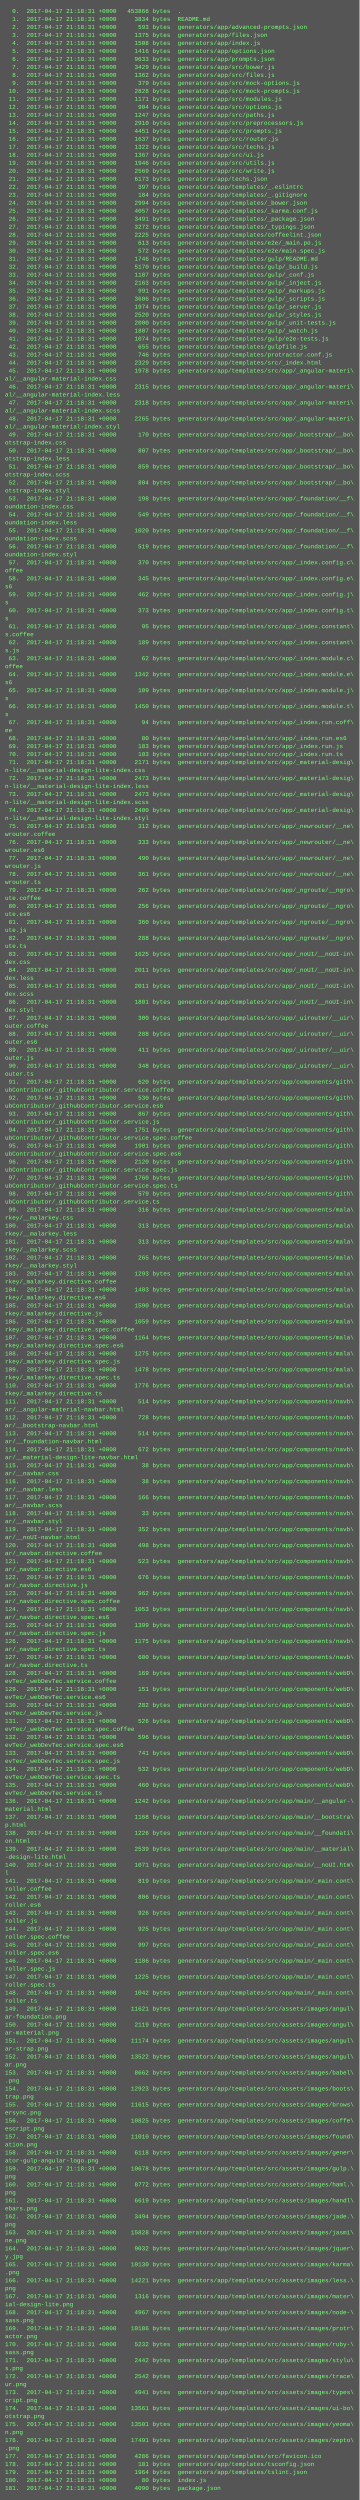
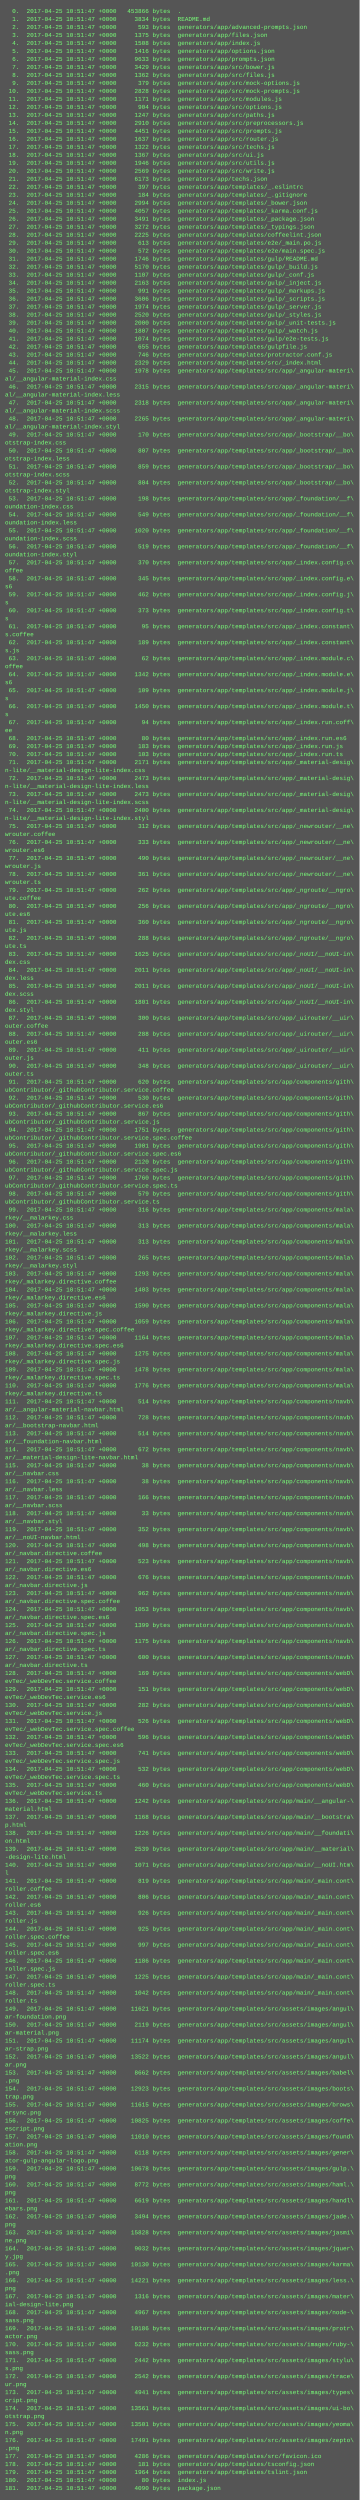
<svg xmlns="http://www.w3.org/2000/svg" height="5006" width="720">
  <rect height="5006" fill="#555" width="720" />
  <text fill="#7f7" font-family="Courier New" font-size="12" xml:space="preserve">
-     <tspan x="10" y="26">  0.  2017-04-17 21:18:31 +0000   453866 bytes  .</tspan>
-     <tspan x="10" y="42">  1.  2017-04-17 21:18:31 +0000     3834 bytes  README.md</tspan>
-     <tspan x="10" y="58">  2.  2017-04-17 21:18:31 +0000      593 bytes  generators/app/advanced-prompts.json</tspan>
-     <tspan x="10" y="74">  3.  2017-04-17 21:18:31 +0000     1375 bytes  generators/app/files.json</tspan>
-     <tspan x="10" y="90">  4.  2017-04-17 21:18:31 +0000     1508 bytes  generators/app/index.js</tspan>
-     <tspan x="10" y="106">  5.  2017-04-17 21:18:31 +0000     1416 bytes  generators/app/options.json</tspan>
-     <tspan x="10" y="122">  6.  2017-04-17 21:18:31 +0000     9633 bytes  generators/app/prompts.json</tspan>
-     <tspan x="10" y="138">  7.  2017-04-17 21:18:31 +0000     3429 bytes  generators/app/src/bower.js</tspan>
-     <tspan x="10" y="154">  8.  2017-04-17 21:18:31 +0000     1362 bytes  generators/app/src/files.js</tspan>
-     <tspan x="10" y="170">  9.  2017-04-17 21:18:31 +0000      379 bytes  generators/app/src/mock-options.js</tspan>
-     <tspan x="10" y="186"> 10.  2017-04-17 21:18:31 +0000     2828 bytes  generators/app/src/mock-prompts.js</tspan>
-     <tspan x="10" y="202"> 11.  2017-04-17 21:18:31 +0000     1171 bytes  generators/app/src/modules.js</tspan>
-     <tspan x="10" y="218"> 12.  2017-04-17 21:18:31 +0000      904 bytes  generators/app/src/options.js</tspan>
-     <tspan x="10" y="234"> 13.  2017-04-17 21:18:31 +0000     1247 bytes  generators/app/src/paths.js</tspan>
-     <tspan x="10" y="250"> 14.  2017-04-17 21:18:31 +0000     2910 bytes  generators/app/src/preprocessors.js</tspan>
-     <tspan x="10" y="266"> 15.  2017-04-17 21:18:31 +0000     4451 bytes  generators/app/src/prompts.js</tspan>
-     <tspan x="10" y="282"> 16.  2017-04-17 21:18:31 +0000     1637 bytes  generators/app/src/router.js</tspan>
-     <tspan x="10" y="298"> 17.  2017-04-17 21:18:31 +0000     1322 bytes  generators/app/src/techs.js</tspan>
-     <tspan x="10" y="314"> 18.  2017-04-17 21:18:31 +0000     1367 bytes  generators/app/src/ui.js</tspan>
-     <tspan x="10" y="330"> 19.  2017-04-17 21:18:31 +0000     1946 bytes  generators/app/src/utils.js</tspan>
-     <tspan x="10" y="346"> 20.  2017-04-17 21:18:31 +0000     2569 bytes  generators/app/src/write.js</tspan>
-     <tspan x="10" y="362"> 21.  2017-04-17 21:18:31 +0000     6173 bytes  generators/app/techs.json</tspan>
-     <tspan x="10" y="378"> 22.  2017-04-17 21:18:31 +0000      397 bytes  generators/app/templates/_.eslintrc</tspan>
-     <tspan x="10" y="394"> 23.  2017-04-17 21:18:31 +0000      184 bytes  generators/app/templates/_.gitignore</tspan>
-     <tspan x="10" y="410"> 24.  2017-04-17 21:18:31 +0000     2994 bytes  generators/app/templates/_bower.json</tspan>
-     <tspan x="10" y="426"> 25.  2017-04-17 21:18:31 +0000     4057 bytes  generators/app/templates/_karma.conf.js</tspan>
-     <tspan x="10" y="442"> 26.  2017-04-17 21:18:31 +0000     3491 bytes  generators/app/templates/_package.json</tspan>
-     <tspan x="10" y="458"> 27.  2017-04-17 21:18:31 +0000     3272 bytes  generators/app/templates/_typings.json</tspan>
-     <tspan x="10" y="474"> 28.  2017-04-17 21:18:31 +0000     2225 bytes  generators/app/templates/coffeelint.json</tspan>
-     <tspan x="10" y="490"> 29.  2017-04-17 21:18:31 +0000      613 bytes  generators/app/templates/e2e/_main.po.js</tspan>
-     <tspan x="10" y="506"> 30.  2017-04-17 21:18:31 +0000      572 bytes  generators/app/templates/e2e/main.spec.js</tspan>
-     <tspan x="10" y="522"> 31.  2017-04-17 21:18:31 +0000     1746 bytes  generators/app/templates/gulp/README.md</tspan>
-     <tspan x="10" y="538"> 32.  2017-04-17 21:18:31 +0000     5170 bytes  generators/app/templates/gulp/_build.js</tspan>
-     <tspan x="10" y="554"> 33.  2017-04-17 21:18:31 +0000     1107 bytes  generators/app/templates/gulp/_conf.js</tspan>
-     <tspan x="10" y="570"> 34.  2017-04-17 21:18:31 +0000     2163 bytes  generators/app/templates/gulp/_inject.js</tspan>
-     <tspan x="10" y="586"> 35.  2017-04-17 21:18:31 +0000      991 bytes  generators/app/templates/gulp/_markups.js</tspan>
-     <tspan x="10" y="602"> 36.  2017-04-17 21:18:31 +0000     3606 bytes  generators/app/templates/gulp/_scripts.js</tspan>
-     <tspan x="10" y="618"> 37.  2017-04-17 21:18:31 +0000     1974 bytes  generators/app/templates/gulp/_server.js</tspan>
-     <tspan x="10" y="634"> 38.  2017-04-17 21:18:31 +0000     2520 bytes  generators/app/templates/gulp/_styles.js</tspan>
-     <tspan x="10" y="650"> 39.  2017-04-17 21:18:31 +0000     2000 bytes  generators/app/templates/gulp/_unit-tests.js</tspan>
-     <tspan x="10" y="666"> 40.  2017-04-17 21:18:31 +0000     1807 bytes  generators/app/templates/gulp/_watch.js</tspan>
-     <tspan x="10" y="682"> 41.  2017-04-17 21:18:31 +0000     1074 bytes  generators/app/templates/gulp/e2e-tests.js</tspan>
-     <tspan x="10" y="698"> 42.  2017-04-17 21:18:31 +0000      655 bytes  generators/app/templates/gulpfile.js</tspan>
-     <tspan x="10" y="714"> 43.  2017-04-17 21:18:31 +0000      746 bytes  generators/app/templates/protractor.conf.js</tspan>
-     <tspan x="10" y="730"> 44.  2017-04-17 21:18:31 +0000     2329 bytes  generators/app/templates/src/_index.html</tspan>
-     <tspan x="10" y="746"> 45.  2017-04-17 21:18:31 +0000     1978 bytes  generators/app/templates/src/app/_angular-materi\</tspan>
+     <tspan x="10" y="26">  0.  2017-04-25 10:51:47 +0000   453866 bytes  .</tspan>
+     <tspan x="10" y="42">  1.  2017-04-25 10:51:47 +0000     3834 bytes  README.md</tspan>
+     <tspan x="10" y="58">  2.  2017-04-25 10:51:47 +0000      593 bytes  generators/app/advanced-prompts.json</tspan>
+     <tspan x="10" y="74">  3.  2017-04-25 10:51:47 +0000     1375 bytes  generators/app/files.json</tspan>
+     <tspan x="10" y="90">  4.  2017-04-25 10:51:47 +0000     1508 bytes  generators/app/index.js</tspan>
+     <tspan x="10" y="106">  5.  2017-04-25 10:51:47 +0000     1416 bytes  generators/app/options.json</tspan>
+     <tspan x="10" y="122">  6.  2017-04-25 10:51:47 +0000     9633 bytes  generators/app/prompts.json</tspan>
+     <tspan x="10" y="138">  7.  2017-04-25 10:51:47 +0000     3429 bytes  generators/app/src/bower.js</tspan>
+     <tspan x="10" y="154">  8.  2017-04-25 10:51:47 +0000     1362 bytes  generators/app/src/files.js</tspan>
+     <tspan x="10" y="170">  9.  2017-04-25 10:51:47 +0000      379 bytes  generators/app/src/mock-options.js</tspan>
+     <tspan x="10" y="186"> 10.  2017-04-25 10:51:47 +0000     2828 bytes  generators/app/src/mock-prompts.js</tspan>
+     <tspan x="10" y="202"> 11.  2017-04-25 10:51:47 +0000     1171 bytes  generators/app/src/modules.js</tspan>
+     <tspan x="10" y="218"> 12.  2017-04-25 10:51:47 +0000      904 bytes  generators/app/src/options.js</tspan>
+     <tspan x="10" y="234"> 13.  2017-04-25 10:51:47 +0000     1247 bytes  generators/app/src/paths.js</tspan>
+     <tspan x="10" y="250"> 14.  2017-04-25 10:51:47 +0000     2910 bytes  generators/app/src/preprocessors.js</tspan>
+     <tspan x="10" y="266"> 15.  2017-04-25 10:51:47 +0000     4451 bytes  generators/app/src/prompts.js</tspan>
+     <tspan x="10" y="282"> 16.  2017-04-25 10:51:47 +0000     1637 bytes  generators/app/src/router.js</tspan>
+     <tspan x="10" y="298"> 17.  2017-04-25 10:51:47 +0000     1322 bytes  generators/app/src/techs.js</tspan>
+     <tspan x="10" y="314"> 18.  2017-04-25 10:51:47 +0000     1367 bytes  generators/app/src/ui.js</tspan>
+     <tspan x="10" y="330"> 19.  2017-04-25 10:51:47 +0000     1946 bytes  generators/app/src/utils.js</tspan>
+     <tspan x="10" y="346"> 20.  2017-04-25 10:51:47 +0000     2569 bytes  generators/app/src/write.js</tspan>
+     <tspan x="10" y="362"> 21.  2017-04-25 10:51:47 +0000     6173 bytes  generators/app/techs.json</tspan>
+     <tspan x="10" y="378"> 22.  2017-04-25 10:51:47 +0000      397 bytes  generators/app/templates/_.eslintrc</tspan>
+     <tspan x="10" y="394"> 23.  2017-04-25 10:51:47 +0000      184 bytes  generators/app/templates/_.gitignore</tspan>
+     <tspan x="10" y="410"> 24.  2017-04-25 10:51:47 +0000     2994 bytes  generators/app/templates/_bower.json</tspan>
+     <tspan x="10" y="426"> 25.  2017-04-25 10:51:47 +0000     4057 bytes  generators/app/templates/_karma.conf.js</tspan>
+     <tspan x="10" y="442"> 26.  2017-04-25 10:51:47 +0000     3491 bytes  generators/app/templates/_package.json</tspan>
+     <tspan x="10" y="458"> 27.  2017-04-25 10:51:47 +0000     3272 bytes  generators/app/templates/_typings.json</tspan>
+     <tspan x="10" y="474"> 28.  2017-04-25 10:51:47 +0000     2225 bytes  generators/app/templates/coffeelint.json</tspan>
+     <tspan x="10" y="490"> 29.  2017-04-25 10:51:47 +0000      613 bytes  generators/app/templates/e2e/_main.po.js</tspan>
+     <tspan x="10" y="506"> 30.  2017-04-25 10:51:47 +0000      572 bytes  generators/app/templates/e2e/main.spec.js</tspan>
+     <tspan x="10" y="522"> 31.  2017-04-25 10:51:47 +0000     1746 bytes  generators/app/templates/gulp/README.md</tspan>
+     <tspan x="10" y="538"> 32.  2017-04-25 10:51:47 +0000     5170 bytes  generators/app/templates/gulp/_build.js</tspan>
+     <tspan x="10" y="554"> 33.  2017-04-25 10:51:47 +0000     1107 bytes  generators/app/templates/gulp/_conf.js</tspan>
+     <tspan x="10" y="570"> 34.  2017-04-25 10:51:47 +0000     2163 bytes  generators/app/templates/gulp/_inject.js</tspan>
+     <tspan x="10" y="586"> 35.  2017-04-25 10:51:47 +0000      991 bytes  generators/app/templates/gulp/_markups.js</tspan>
+     <tspan x="10" y="602"> 36.  2017-04-25 10:51:47 +0000     3606 bytes  generators/app/templates/gulp/_scripts.js</tspan>
+     <tspan x="10" y="618"> 37.  2017-04-25 10:51:47 +0000     1974 bytes  generators/app/templates/gulp/_server.js</tspan>
+     <tspan x="10" y="634"> 38.  2017-04-25 10:51:47 +0000     2520 bytes  generators/app/templates/gulp/_styles.js</tspan>
+     <tspan x="10" y="650"> 39.  2017-04-25 10:51:47 +0000     2000 bytes  generators/app/templates/gulp/_unit-tests.js</tspan>
+     <tspan x="10" y="666"> 40.  2017-04-25 10:51:47 +0000     1807 bytes  generators/app/templates/gulp/_watch.js</tspan>
+     <tspan x="10" y="682"> 41.  2017-04-25 10:51:47 +0000     1074 bytes  generators/app/templates/gulp/e2e-tests.js</tspan>
+     <tspan x="10" y="698"> 42.  2017-04-25 10:51:47 +0000      655 bytes  generators/app/templates/gulpfile.js</tspan>
+     <tspan x="10" y="714"> 43.  2017-04-25 10:51:47 +0000      746 bytes  generators/app/templates/protractor.conf.js</tspan>
+     <tspan x="10" y="730"> 44.  2017-04-25 10:51:47 +0000     2329 bytes  generators/app/templates/src/_index.html</tspan>
+     <tspan x="10" y="746"> 45.  2017-04-25 10:51:47 +0000     1978 bytes  generators/app/templates/src/app/_angular-materi\</tspan>
    <tspan x="10" y="762">al/__angular-material-index.css</tspan>
-     <tspan x="10" y="778"> 46.  2017-04-17 21:18:31 +0000     2315 bytes  generators/app/templates/src/app/_angular-materi\</tspan>
+     <tspan x="10" y="778"> 46.  2017-04-25 10:51:47 +0000     2315 bytes  generators/app/templates/src/app/_angular-materi\</tspan>
    <tspan x="10" y="794">al/__angular-material-index.less</tspan>
-     <tspan x="10" y="810"> 47.  2017-04-17 21:18:31 +0000     2318 bytes  generators/app/templates/src/app/_angular-materi\</tspan>
+     <tspan x="10" y="810"> 47.  2017-04-25 10:51:47 +0000     2318 bytes  generators/app/templates/src/app/_angular-materi\</tspan>
    <tspan x="10" y="826">al/__angular-material-index.scss</tspan>
-     <tspan x="10" y="842"> 48.  2017-04-17 21:18:31 +0000     2265 bytes  generators/app/templates/src/app/_angular-materi\</tspan>
+     <tspan x="10" y="842"> 48.  2017-04-25 10:51:47 +0000     2265 bytes  generators/app/templates/src/app/_angular-materi\</tspan>
    <tspan x="10" y="858">al/__angular-material-index.styl</tspan>
-     <tspan x="10" y="874"> 49.  2017-04-17 21:18:31 +0000      170 bytes  generators/app/templates/src/app/_bootstrap/__bo\</tspan>
+     <tspan x="10" y="874"> 49.  2017-04-25 10:51:47 +0000      170 bytes  generators/app/templates/src/app/_bootstrap/__bo\</tspan>
    <tspan x="10" y="890">otstrap-index.css</tspan>
-     <tspan x="10" y="906"> 50.  2017-04-17 21:18:31 +0000      807 bytes  generators/app/templates/src/app/_bootstrap/__bo\</tspan>
+     <tspan x="10" y="906"> 50.  2017-04-25 10:51:47 +0000      807 bytes  generators/app/templates/src/app/_bootstrap/__bo\</tspan>
    <tspan x="10" y="922">otstrap-index.less</tspan>
-     <tspan x="10" y="938"> 51.  2017-04-17 21:18:31 +0000      859 bytes  generators/app/templates/src/app/_bootstrap/__bo\</tspan>
+     <tspan x="10" y="938"> 51.  2017-04-25 10:51:47 +0000      859 bytes  generators/app/templates/src/app/_bootstrap/__bo\</tspan>
    <tspan x="10" y="954">otstrap-index.scss</tspan>
-     <tspan x="10" y="970"> 52.  2017-04-17 21:18:31 +0000      804 bytes  generators/app/templates/src/app/_bootstrap/__bo\</tspan>
+     <tspan x="10" y="970"> 52.  2017-04-25 10:51:47 +0000      804 bytes  generators/app/templates/src/app/_bootstrap/__bo\</tspan>
    <tspan x="10" y="986">otstrap-index.styl</tspan>
-     <tspan x="10" y="1002"> 53.  2017-04-17 21:18:31 +0000      198 bytes  generators/app/templates/src/app/_foundation/__f\</tspan>
+     <tspan x="10" y="1002"> 53.  2017-04-25 10:51:47 +0000      198 bytes  generators/app/templates/src/app/_foundation/__f\</tspan>
    <tspan x="10" y="1018">oundation-index.css</tspan>
-     <tspan x="10" y="1034"> 54.  2017-04-17 21:18:31 +0000      549 bytes  generators/app/templates/src/app/_foundation/__f\</tspan>
+     <tspan x="10" y="1034"> 54.  2017-04-25 10:51:47 +0000      549 bytes  generators/app/templates/src/app/_foundation/__f\</tspan>
    <tspan x="10" y="1050">oundation-index.less</tspan>
-     <tspan x="10" y="1066"> 55.  2017-04-17 21:18:31 +0000     1020 bytes  generators/app/templates/src/app/_foundation/__f\</tspan>
+     <tspan x="10" y="1066"> 55.  2017-04-25 10:51:47 +0000     1020 bytes  generators/app/templates/src/app/_foundation/__f\</tspan>
    <tspan x="10" y="1082">oundation-index.scss</tspan>
-     <tspan x="10" y="1098"> 56.  2017-04-17 21:18:31 +0000      519 bytes  generators/app/templates/src/app/_foundation/__f\</tspan>
+     <tspan x="10" y="1098"> 56.  2017-04-25 10:51:47 +0000      519 bytes  generators/app/templates/src/app/_foundation/__f\</tspan>
    <tspan x="10" y="1114">oundation-index.styl</tspan>
-     <tspan x="10" y="1130"> 57.  2017-04-17 21:18:31 +0000      370 bytes  generators/app/templates/src/app/_index.config.c\</tspan>
+     <tspan x="10" y="1130"> 57.  2017-04-25 10:51:47 +0000      370 bytes  generators/app/templates/src/app/_index.config.c\</tspan>
    <tspan x="10" y="1146">offee</tspan>
-     <tspan x="10" y="1162"> 58.  2017-04-17 21:18:31 +0000      345 bytes  generators/app/templates/src/app/_index.config.e\</tspan>
+     <tspan x="10" y="1162"> 58.  2017-04-25 10:51:47 +0000      345 bytes  generators/app/templates/src/app/_index.config.e\</tspan>
    <tspan x="10" y="1178">s6</tspan>
-     <tspan x="10" y="1194"> 59.  2017-04-17 21:18:31 +0000      462 bytes  generators/app/templates/src/app/_index.config.j\</tspan>
+     <tspan x="10" y="1194"> 59.  2017-04-25 10:51:47 +0000      462 bytes  generators/app/templates/src/app/_index.config.j\</tspan>
    <tspan x="10" y="1210">s</tspan>
-     <tspan x="10" y="1226"> 60.  2017-04-17 21:18:31 +0000      373 bytes  generators/app/templates/src/app/_index.config.t\</tspan>
+     <tspan x="10" y="1226"> 60.  2017-04-25 10:51:47 +0000      373 bytes  generators/app/templates/src/app/_index.config.t\</tspan>
    <tspan x="10" y="1242">s</tspan>
-     <tspan x="10" y="1258"> 61.  2017-04-17 21:18:31 +0000       95 bytes  generators/app/templates/src/app/_index.constant\</tspan>
+     <tspan x="10" y="1258"> 61.  2017-04-25 10:51:47 +0000       95 bytes  generators/app/templates/src/app/_index.constant\</tspan>
    <tspan x="10" y="1274">s.coffee</tspan>
-     <tspan x="10" y="1290"> 62.  2017-04-17 21:18:31 +0000      189 bytes  generators/app/templates/src/app/_index.constant\</tspan>
+     <tspan x="10" y="1290"> 62.  2017-04-25 10:51:47 +0000      189 bytes  generators/app/templates/src/app/_index.constant\</tspan>
    <tspan x="10" y="1306">s.js</tspan>
-     <tspan x="10" y="1322"> 63.  2017-04-17 21:18:31 +0000       62 bytes  generators/app/templates/src/app/_index.module.c\</tspan>
+     <tspan x="10" y="1322"> 63.  2017-04-25 10:51:47 +0000       62 bytes  generators/app/templates/src/app/_index.module.c\</tspan>
    <tspan x="10" y="1338">offee</tspan>
-     <tspan x="10" y="1354"> 64.  2017-04-17 21:18:31 +0000     1342 bytes  generators/app/templates/src/app/_index.module.e\</tspan>
+     <tspan x="10" y="1354"> 64.  2017-04-25 10:51:47 +0000     1342 bytes  generators/app/templates/src/app/_index.module.e\</tspan>
    <tspan x="10" y="1370">s6</tspan>
-     <tspan x="10" y="1386"> 65.  2017-04-17 21:18:31 +0000      109 bytes  generators/app/templates/src/app/_index.module.j\</tspan>
+     <tspan x="10" y="1386"> 65.  2017-04-25 10:51:47 +0000      109 bytes  generators/app/templates/src/app/_index.module.j\</tspan>
    <tspan x="10" y="1402">s</tspan>
-     <tspan x="10" y="1418"> 66.  2017-04-17 21:18:31 +0000     1450 bytes  generators/app/templates/src/app/_index.module.t\</tspan>
+     <tspan x="10" y="1418"> 66.  2017-04-25 10:51:47 +0000     1450 bytes  generators/app/templates/src/app/_index.module.t\</tspan>
    <tspan x="10" y="1434">s</tspan>
-     <tspan x="10" y="1450"> 67.  2017-04-17 21:18:31 +0000       94 bytes  generators/app/templates/src/app/_index.run.coff\</tspan>
+     <tspan x="10" y="1450"> 67.  2017-04-25 10:51:47 +0000       94 bytes  generators/app/templates/src/app/_index.run.coff\</tspan>
    <tspan x="10" y="1466">ee</tspan>
-     <tspan x="10" y="1482"> 68.  2017-04-17 21:18:31 +0000       80 bytes  generators/app/templates/src/app/_index.run.es6</tspan>
-     <tspan x="10" y="1498"> 69.  2017-04-17 21:18:31 +0000      183 bytes  generators/app/templates/src/app/_index.run.js</tspan>
-     <tspan x="10" y="1514"> 70.  2017-04-17 21:18:31 +0000      103 bytes  generators/app/templates/src/app/_index.run.ts</tspan>
-     <tspan x="10" y="1530"> 71.  2017-04-17 21:18:31 +0000     2171 bytes  generators/app/templates/src/app/_material-desig\</tspan>
+     <tspan x="10" y="1482"> 68.  2017-04-25 10:51:47 +0000       80 bytes  generators/app/templates/src/app/_index.run.es6</tspan>
+     <tspan x="10" y="1498"> 69.  2017-04-25 10:51:47 +0000      183 bytes  generators/app/templates/src/app/_index.run.js</tspan>
+     <tspan x="10" y="1514"> 70.  2017-04-25 10:51:47 +0000      103 bytes  generators/app/templates/src/app/_index.run.ts</tspan>
+     <tspan x="10" y="1530"> 71.  2017-04-25 10:51:47 +0000     2171 bytes  generators/app/templates/src/app/_material-desig\</tspan>
    <tspan x="10" y="1546">n-lite/__material-design-lite-index.css</tspan>
-     <tspan x="10" y="1562"> 72.  2017-04-17 21:18:31 +0000     2473 bytes  generators/app/templates/src/app/_material-desig\</tspan>
+     <tspan x="10" y="1562"> 72.  2017-04-25 10:51:47 +0000     2473 bytes  generators/app/templates/src/app/_material-desig\</tspan>
    <tspan x="10" y="1578">n-lite/__material-design-lite-index.less</tspan>
-     <tspan x="10" y="1594"> 73.  2017-04-17 21:18:31 +0000     2473 bytes  generators/app/templates/src/app/_material-desig\</tspan>
+     <tspan x="10" y="1594"> 73.  2017-04-25 10:51:47 +0000     2473 bytes  generators/app/templates/src/app/_material-desig\</tspan>
    <tspan x="10" y="1610">n-lite/__material-design-lite-index.scss</tspan>
-     <tspan x="10" y="1626"> 74.  2017-04-17 21:18:31 +0000     2400 bytes  generators/app/templates/src/app/_material-desig\</tspan>
+     <tspan x="10" y="1626"> 74.  2017-04-25 10:51:47 +0000     2400 bytes  generators/app/templates/src/app/_material-desig\</tspan>
    <tspan x="10" y="1642">n-lite/__material-design-lite-index.styl</tspan>
-     <tspan x="10" y="1658"> 75.  2017-04-17 21:18:31 +0000      312 bytes  generators/app/templates/src/app/_newrouter/__ne\</tspan>
+     <tspan x="10" y="1658"> 75.  2017-04-25 10:51:47 +0000      312 bytes  generators/app/templates/src/app/_newrouter/__ne\</tspan>
    <tspan x="10" y="1674">wrouter.coffee</tspan>
-     <tspan x="10" y="1690"> 76.  2017-04-17 21:18:31 +0000      333 bytes  generators/app/templates/src/app/_newrouter/__ne\</tspan>
+     <tspan x="10" y="1690"> 76.  2017-04-25 10:51:47 +0000      333 bytes  generators/app/templates/src/app/_newrouter/__ne\</tspan>
    <tspan x="10" y="1706">wrouter.es6</tspan>
-     <tspan x="10" y="1722"> 77.  2017-04-17 21:18:31 +0000      490 bytes  generators/app/templates/src/app/_newrouter/__ne\</tspan>
+     <tspan x="10" y="1722"> 77.  2017-04-25 10:51:47 +0000      490 bytes  generators/app/templates/src/app/_newrouter/__ne\</tspan>
    <tspan x="10" y="1738">wrouter.js</tspan>
-     <tspan x="10" y="1754"> 78.  2017-04-17 21:18:31 +0000      361 bytes  generators/app/templates/src/app/_newrouter/__ne\</tspan>
+     <tspan x="10" y="1754"> 78.  2017-04-25 10:51:47 +0000      361 bytes  generators/app/templates/src/app/_newrouter/__ne\</tspan>
    <tspan x="10" y="1770">wrouter.ts</tspan>
-     <tspan x="10" y="1786"> 79.  2017-04-17 21:18:31 +0000      262 bytes  generators/app/templates/src/app/_ngroute/__ngro\</tspan>
+     <tspan x="10" y="1786"> 79.  2017-04-25 10:51:47 +0000      262 bytes  generators/app/templates/src/app/_ngroute/__ngro\</tspan>
    <tspan x="10" y="1802">ute.coffee</tspan>
-     <tspan x="10" y="1818"> 80.  2017-04-17 21:18:31 +0000      256 bytes  generators/app/templates/src/app/_ngroute/__ngro\</tspan>
+     <tspan x="10" y="1818"> 80.  2017-04-25 10:51:47 +0000      256 bytes  generators/app/templates/src/app/_ngroute/__ngro\</tspan>
    <tspan x="10" y="1834">ute.es6</tspan>
-     <tspan x="10" y="1850"> 81.  2017-04-17 21:18:31 +0000      360 bytes  generators/app/templates/src/app/_ngroute/__ngro\</tspan>
+     <tspan x="10" y="1850"> 81.  2017-04-25 10:51:47 +0000      360 bytes  generators/app/templates/src/app/_ngroute/__ngro\</tspan>
    <tspan x="10" y="1866">ute.js</tspan>
-     <tspan x="10" y="1882"> 82.  2017-04-17 21:18:31 +0000      288 bytes  generators/app/templates/src/app/_ngroute/__ngro\</tspan>
+     <tspan x="10" y="1882"> 82.  2017-04-25 10:51:47 +0000      288 bytes  generators/app/templates/src/app/_ngroute/__ngro\</tspan>
    <tspan x="10" y="1898">ute.ts</tspan>
-     <tspan x="10" y="1914"> 83.  2017-04-17 21:18:31 +0000     1625 bytes  generators/app/templates/src/app/_noUI/__noUI-in\</tspan>
+     <tspan x="10" y="1914"> 83.  2017-04-25 10:51:47 +0000     1625 bytes  generators/app/templates/src/app/_noUI/__noUI-in\</tspan>
    <tspan x="10" y="1930">dex.css</tspan>
-     <tspan x="10" y="1946"> 84.  2017-04-17 21:18:31 +0000     2011 bytes  generators/app/templates/src/app/_noUI/__noUI-in\</tspan>
+     <tspan x="10" y="1946"> 84.  2017-04-25 10:51:47 +0000     2011 bytes  generators/app/templates/src/app/_noUI/__noUI-in\</tspan>
    <tspan x="10" y="1962">dex.less</tspan>
-     <tspan x="10" y="1978"> 85.  2017-04-17 21:18:31 +0000     2011 bytes  generators/app/templates/src/app/_noUI/__noUI-in\</tspan>
+     <tspan x="10" y="1978"> 85.  2017-04-25 10:51:47 +0000     2011 bytes  generators/app/templates/src/app/_noUI/__noUI-in\</tspan>
    <tspan x="10" y="1994">dex.scss</tspan>
-     <tspan x="10" y="2010"> 86.  2017-04-17 21:18:31 +0000     1801 bytes  generators/app/templates/src/app/_noUI/__noUI-in\</tspan>
+     <tspan x="10" y="2010"> 86.  2017-04-25 10:51:47 +0000     1801 bytes  generators/app/templates/src/app/_noUI/__noUI-in\</tspan>
    <tspan x="10" y="2026">dex.styl</tspan>
-     <tspan x="10" y="2042"> 87.  2017-04-17 21:18:31 +0000      300 bytes  generators/app/templates/src/app/_uirouter/__uir\</tspan>
+     <tspan x="10" y="2042"> 87.  2017-04-25 10:51:47 +0000      300 bytes  generators/app/templates/src/app/_uirouter/__uir\</tspan>
    <tspan x="10" y="2058">outer.coffee</tspan>
-     <tspan x="10" y="2074"> 88.  2017-04-17 21:18:31 +0000      288 bytes  generators/app/templates/src/app/_uirouter/__uir\</tspan>
+     <tspan x="10" y="2074"> 88.  2017-04-25 10:51:47 +0000      288 bytes  generators/app/templates/src/app/_uirouter/__uir\</tspan>
    <tspan x="10" y="2090">outer.es6</tspan>
-     <tspan x="10" y="2106"> 89.  2017-04-17 21:18:31 +0000      411 bytes  generators/app/templates/src/app/_uirouter/__uir\</tspan>
+     <tspan x="10" y="2106"> 89.  2017-04-25 10:51:47 +0000      411 bytes  generators/app/templates/src/app/_uirouter/__uir\</tspan>
    <tspan x="10" y="2122">outer.js</tspan>
-     <tspan x="10" y="2138"> 90.  2017-04-17 21:18:31 +0000      348 bytes  generators/app/templates/src/app/_uirouter/__uir\</tspan>
+     <tspan x="10" y="2138"> 90.  2017-04-25 10:51:47 +0000      348 bytes  generators/app/templates/src/app/_uirouter/__uir\</tspan>
    <tspan x="10" y="2154">outer.ts</tspan>
-     <tspan x="10" y="2170"> 91.  2017-04-17 21:18:31 +0000      620 bytes  generators/app/templates/src/app/components/gith\</tspan>
+     <tspan x="10" y="2170"> 91.  2017-04-25 10:51:47 +0000      620 bytes  generators/app/templates/src/app/components/gith\</tspan>
    <tspan x="10" y="2186">ubContributor/_githubContributor.service.coffee</tspan>
-     <tspan x="10" y="2202"> 92.  2017-04-17 21:18:31 +0000      530 bytes  generators/app/templates/src/app/components/gith\</tspan>
+     <tspan x="10" y="2202"> 92.  2017-04-25 10:51:47 +0000      530 bytes  generators/app/templates/src/app/components/gith\</tspan>
    <tspan x="10" y="2218">ubContributor/_githubContributor.service.es6</tspan>
-     <tspan x="10" y="2234"> 93.  2017-04-17 21:18:31 +0000      867 bytes  generators/app/templates/src/app/components/gith\</tspan>
+     <tspan x="10" y="2234"> 93.  2017-04-25 10:51:47 +0000      867 bytes  generators/app/templates/src/app/components/gith\</tspan>
    <tspan x="10" y="2250">ubContributor/_githubContributor.service.js</tspan>
-     <tspan x="10" y="2266"> 94.  2017-04-17 21:18:31 +0000     1751 bytes  generators/app/templates/src/app/components/gith\</tspan>
+     <tspan x="10" y="2266"> 94.  2017-04-25 10:51:47 +0000     1751 bytes  generators/app/templates/src/app/components/gith\</tspan>
    <tspan x="10" y="2282">ubContributor/_githubContributor.service.spec.coffee</tspan>
-     <tspan x="10" y="2298"> 95.  2017-04-17 21:18:31 +0000     1901 bytes  generators/app/templates/src/app/components/gith\</tspan>
+     <tspan x="10" y="2298"> 95.  2017-04-25 10:51:47 +0000     1901 bytes  generators/app/templates/src/app/components/gith\</tspan>
    <tspan x="10" y="2314">ubContributor/_githubContributor.service.spec.es6</tspan>
-     <tspan x="10" y="2330"> 96.  2017-04-17 21:18:31 +0000     2120 bytes  generators/app/templates/src/app/components/gith\</tspan>
+     <tspan x="10" y="2330"> 96.  2017-04-25 10:51:47 +0000     2120 bytes  generators/app/templates/src/app/components/gith\</tspan>
    <tspan x="10" y="2346">ubContributor/_githubContributor.service.spec.js</tspan>
-     <tspan x="10" y="2362"> 97.  2017-04-17 21:18:31 +0000     1760 bytes  generators/app/templates/src/app/components/gith\</tspan>
+     <tspan x="10" y="2362"> 97.  2017-04-25 10:51:47 +0000     1760 bytes  generators/app/templates/src/app/components/gith\</tspan>
    <tspan x="10" y="2378">ubContributor/_githubContributor.service.spec.ts</tspan>
-     <tspan x="10" y="2394"> 98.  2017-04-17 21:18:31 +0000      579 bytes  generators/app/templates/src/app/components/gith\</tspan>
+     <tspan x="10" y="2394"> 98.  2017-04-25 10:51:47 +0000      579 bytes  generators/app/templates/src/app/components/gith\</tspan>
    <tspan x="10" y="2410">ubContributor/_githubContributor.service.ts</tspan>
-     <tspan x="10" y="2426"> 99.  2017-04-17 21:18:31 +0000      316 bytes  generators/app/templates/src/app/components/mala\</tspan>
+     <tspan x="10" y="2426"> 99.  2017-04-25 10:51:47 +0000      316 bytes  generators/app/templates/src/app/components/mala\</tspan>
    <tspan x="10" y="2442">rkey/__malarkey.css</tspan>
-     <tspan x="10" y="2458">100.  2017-04-17 21:18:31 +0000      313 bytes  generators/app/templates/src/app/components/mala\</tspan>
+     <tspan x="10" y="2458">100.  2017-04-25 10:51:47 +0000      313 bytes  generators/app/templates/src/app/components/mala\</tspan>
    <tspan x="10" y="2474">rkey/__malarkey.less</tspan>
-     <tspan x="10" y="2490">101.  2017-04-17 21:18:31 +0000      313 bytes  generators/app/templates/src/app/components/mala\</tspan>
+     <tspan x="10" y="2490">101.  2017-04-25 10:51:47 +0000      313 bytes  generators/app/templates/src/app/components/mala\</tspan>
    <tspan x="10" y="2506">rkey/__malarkey.scss</tspan>
-     <tspan x="10" y="2522">102.  2017-04-17 21:18:31 +0000      265 bytes  generators/app/templates/src/app/components/mala\</tspan>
+     <tspan x="10" y="2522">102.  2017-04-25 10:51:47 +0000      265 bytes  generators/app/templates/src/app/components/mala\</tspan>
    <tspan x="10" y="2538">rkey/__malarkey.styl</tspan>
-     <tspan x="10" y="2554">103.  2017-04-17 21:18:31 +0000     1293 bytes  generators/app/templates/src/app/components/mala\</tspan>
+     <tspan x="10" y="2554">103.  2017-04-25 10:51:47 +0000     1293 bytes  generators/app/templates/src/app/components/mala\</tspan>
    <tspan x="10" y="2570">rkey/_malarkey.directive.coffee</tspan>
-     <tspan x="10" y="2586">104.  2017-04-17 21:18:31 +0000     1403 bytes  generators/app/templates/src/app/components/mala\</tspan>
+     <tspan x="10" y="2586">104.  2017-04-25 10:51:47 +0000     1403 bytes  generators/app/templates/src/app/components/mala\</tspan>
    <tspan x="10" y="2602">rkey/_malarkey.directive.es6</tspan>
-     <tspan x="10" y="2618">105.  2017-04-17 21:18:31 +0000     1590 bytes  generators/app/templates/src/app/components/mala\</tspan>
+     <tspan x="10" y="2618">105.  2017-04-25 10:51:47 +0000     1590 bytes  generators/app/templates/src/app/components/mala\</tspan>
    <tspan x="10" y="2634">rkey/_malarkey.directive.js</tspan>
-     <tspan x="10" y="2650">106.  2017-04-17 21:18:31 +0000     1059 bytes  generators/app/templates/src/app/components/mala\</tspan>
+     <tspan x="10" y="2650">106.  2017-04-25 10:51:47 +0000     1059 bytes  generators/app/templates/src/app/components/mala\</tspan>
    <tspan x="10" y="2666">rkey/_malarkey.directive.spec.coffee</tspan>
-     <tspan x="10" y="2682">107.  2017-04-17 21:18:31 +0000     1164 bytes  generators/app/templates/src/app/components/mala\</tspan>
+     <tspan x="10" y="2682">107.  2017-04-25 10:51:47 +0000     1164 bytes  generators/app/templates/src/app/components/mala\</tspan>
    <tspan x="10" y="2698">rkey/_malarkey.directive.spec.es6</tspan>
-     <tspan x="10" y="2714">108.  2017-04-17 21:18:31 +0000     1275 bytes  generators/app/templates/src/app/components/mala\</tspan>
+     <tspan x="10" y="2714">108.  2017-04-25 10:51:47 +0000     1275 bytes  generators/app/templates/src/app/components/mala\</tspan>
    <tspan x="10" y="2730">rkey/_malarkey.directive.spec.js</tspan>
-     <tspan x="10" y="2746">109.  2017-04-17 21:18:31 +0000     1478 bytes  generators/app/templates/src/app/components/mala\</tspan>
+     <tspan x="10" y="2746">109.  2017-04-25 10:51:47 +0000     1478 bytes  generators/app/templates/src/app/components/mala\</tspan>
    <tspan x="10" y="2762">rkey/_malarkey.directive.spec.ts</tspan>
-     <tspan x="10" y="2778">110.  2017-04-17 21:18:31 +0000     1776 bytes  generators/app/templates/src/app/components/mala\</tspan>
+     <tspan x="10" y="2778">110.  2017-04-25 10:51:47 +0000     1776 bytes  generators/app/templates/src/app/components/mala\</tspan>
    <tspan x="10" y="2794">rkey/_malarkey.directive.ts</tspan>
-     <tspan x="10" y="2810">111.  2017-04-17 21:18:31 +0000      514 bytes  generators/app/templates/src/app/components/navb\</tspan>
+     <tspan x="10" y="2810">111.  2017-04-25 10:51:47 +0000      514 bytes  generators/app/templates/src/app/components/navb\</tspan>
    <tspan x="10" y="2826">ar/__angular-material-navbar.html</tspan>
-     <tspan x="10" y="2842">112.  2017-04-17 21:18:31 +0000      728 bytes  generators/app/templates/src/app/components/navb\</tspan>
+     <tspan x="10" y="2842">112.  2017-04-25 10:51:47 +0000      728 bytes  generators/app/templates/src/app/components/navb\</tspan>
    <tspan x="10" y="2858">ar/__bootstrap-navbar.html</tspan>
-     <tspan x="10" y="2874">113.  2017-04-17 21:18:31 +0000      514 bytes  generators/app/templates/src/app/components/navb\</tspan>
+     <tspan x="10" y="2874">113.  2017-04-25 10:51:47 +0000      514 bytes  generators/app/templates/src/app/components/navb\</tspan>
    <tspan x="10" y="2890">ar/__foundation-navbar.html</tspan>
-     <tspan x="10" y="2906">114.  2017-04-17 21:18:31 +0000      672 bytes  generators/app/templates/src/app/components/navb\</tspan>
+     <tspan x="10" y="2906">114.  2017-04-25 10:51:47 +0000      672 bytes  generators/app/templates/src/app/components/navb\</tspan>
    <tspan x="10" y="2922">ar/__material-design-lite-navbar.html</tspan>
-     <tspan x="10" y="2938">115.  2017-04-17 21:18:31 +0000       38 bytes  generators/app/templates/src/app/components/navb\</tspan>
+     <tspan x="10" y="2938">115.  2017-04-25 10:51:47 +0000       38 bytes  generators/app/templates/src/app/components/navb\</tspan>
    <tspan x="10" y="2954">ar/__navbar.css</tspan>
-     <tspan x="10" y="2970">116.  2017-04-17 21:18:31 +0000       38 bytes  generators/app/templates/src/app/components/navb\</tspan>
+     <tspan x="10" y="2970">116.  2017-04-25 10:51:47 +0000       38 bytes  generators/app/templates/src/app/components/navb\</tspan>
    <tspan x="10" y="2986">ar/__navbar.less</tspan>
-     <tspan x="10" y="3002">117.  2017-04-17 21:18:31 +0000      166 bytes  generators/app/templates/src/app/components/navb\</tspan>
+     <tspan x="10" y="3002">117.  2017-04-25 10:51:47 +0000      166 bytes  generators/app/templates/src/app/components/navb\</tspan>
    <tspan x="10" y="3018">ar/__navbar.scss</tspan>
-     <tspan x="10" y="3034">118.  2017-04-17 21:18:31 +0000       33 bytes  generators/app/templates/src/app/components/navb\</tspan>
+     <tspan x="10" y="3034">118.  2017-04-25 10:51:47 +0000       33 bytes  generators/app/templates/src/app/components/navb\</tspan>
    <tspan x="10" y="3050">ar/__navbar.styl</tspan>
-     <tspan x="10" y="3066">119.  2017-04-17 21:18:31 +0000      352 bytes  generators/app/templates/src/app/components/navb\</tspan>
+     <tspan x="10" y="3066">119.  2017-04-25 10:51:47 +0000      352 bytes  generators/app/templates/src/app/components/navb\</tspan>
    <tspan x="10" y="3082">ar/__noUI-navbar.html</tspan>
-     <tspan x="10" y="3098">120.  2017-04-17 21:18:31 +0000      498 bytes  generators/app/templates/src/app/components/navb\</tspan>
+     <tspan x="10" y="3098">120.  2017-04-25 10:51:47 +0000      498 bytes  generators/app/templates/src/app/components/navb\</tspan>
    <tspan x="10" y="3114">ar/_navbar.directive.coffee</tspan>
-     <tspan x="10" y="3130">121.  2017-04-17 21:18:31 +0000      523 bytes  generators/app/templates/src/app/components/navb\</tspan>
+     <tspan x="10" y="3130">121.  2017-04-25 10:51:47 +0000      523 bytes  generators/app/templates/src/app/components/navb\</tspan>
    <tspan x="10" y="3146">ar/_navbar.directive.es6</tspan>
-     <tspan x="10" y="3162">122.  2017-04-17 21:18:31 +0000      676 bytes  generators/app/templates/src/app/components/navb\</tspan>
+     <tspan x="10" y="3162">122.  2017-04-25 10:51:47 +0000      676 bytes  generators/app/templates/src/app/components/navb\</tspan>
    <tspan x="10" y="3178">ar/_navbar.directive.js</tspan>
-     <tspan x="10" y="3194">123.  2017-04-17 21:18:31 +0000      962 bytes  generators/app/templates/src/app/components/navb\</tspan>
+     <tspan x="10" y="3194">123.  2017-04-25 10:51:47 +0000      962 bytes  generators/app/templates/src/app/components/navb\</tspan>
    <tspan x="10" y="3210">ar/_navbar.directive.spec.coffee</tspan>
-     <tspan x="10" y="3226">124.  2017-04-17 21:18:31 +0000     1053 bytes  generators/app/templates/src/app/components/navb\</tspan>
+     <tspan x="10" y="3226">124.  2017-04-25 10:51:47 +0000     1053 bytes  generators/app/templates/src/app/components/navb\</tspan>
    <tspan x="10" y="3242">ar/_navbar.directive.spec.es6</tspan>
-     <tspan x="10" y="3258">125.  2017-04-17 21:18:31 +0000     1399 bytes  generators/app/templates/src/app/components/navb\</tspan>
+     <tspan x="10" y="3258">125.  2017-04-25 10:51:47 +0000     1399 bytes  generators/app/templates/src/app/components/navb\</tspan>
    <tspan x="10" y="3274">ar/_navbar.directive.spec.js</tspan>
-     <tspan x="10" y="3290">126.  2017-04-17 21:18:31 +0000     1175 bytes  generators/app/templates/src/app/components/navb\</tspan>
+     <tspan x="10" y="3290">126.  2017-04-25 10:51:47 +0000     1175 bytes  generators/app/templates/src/app/components/navb\</tspan>
    <tspan x="10" y="3306">ar/_navbar.directive.spec.ts</tspan>
-     <tspan x="10" y="3322">127.  2017-04-17 21:18:31 +0000      600 bytes  generators/app/templates/src/app/components/navb\</tspan>
+     <tspan x="10" y="3322">127.  2017-04-25 10:51:47 +0000      600 bytes  generators/app/templates/src/app/components/navb\</tspan>
    <tspan x="10" y="3338">ar/_navbar.directive.ts</tspan>
-     <tspan x="10" y="3354">128.  2017-04-17 21:18:31 +0000      169 bytes  generators/app/templates/src/app/components/webD\</tspan>
+     <tspan x="10" y="3354">128.  2017-04-25 10:51:47 +0000      169 bytes  generators/app/templates/src/app/components/webD\</tspan>
    <tspan x="10" y="3370">evTec/_webDevTec.service.coffee</tspan>
-     <tspan x="10" y="3386">129.  2017-04-17 21:18:31 +0000      151 bytes  generators/app/templates/src/app/components/webD\</tspan>
+     <tspan x="10" y="3386">129.  2017-04-25 10:51:47 +0000      151 bytes  generators/app/templates/src/app/components/webD\</tspan>
    <tspan x="10" y="3402">evTec/_webDevTec.service.es6</tspan>
-     <tspan x="10" y="3418">130.  2017-04-17 21:18:31 +0000      282 bytes  generators/app/templates/src/app/components/webD\</tspan>
+     <tspan x="10" y="3418">130.  2017-04-25 10:51:47 +0000      282 bytes  generators/app/templates/src/app/components/webD\</tspan>
    <tspan x="10" y="3434">evTec/_webDevTec.service.js</tspan>
-     <tspan x="10" y="3450">131.  2017-04-17 21:18:31 +0000      526 bytes  generators/app/templates/src/app/components/webD\</tspan>
+     <tspan x="10" y="3450">131.  2017-04-25 10:51:47 +0000      526 bytes  generators/app/templates/src/app/components/webD\</tspan>
    <tspan x="10" y="3466">evTec/_webDevTec.service.spec.coffee</tspan>
-     <tspan x="10" y="3482">132.  2017-04-17 21:18:31 +0000      596 bytes  generators/app/templates/src/app/components/webD\</tspan>
+     <tspan x="10" y="3482">132.  2017-04-25 10:51:47 +0000      596 bytes  generators/app/templates/src/app/components/webD\</tspan>
    <tspan x="10" y="3498">evTec/_webDevTec.service.spec.es6</tspan>
-     <tspan x="10" y="3514">133.  2017-04-17 21:18:31 +0000      741 bytes  generators/app/templates/src/app/components/webD\</tspan>
+     <tspan x="10" y="3514">133.  2017-04-25 10:51:47 +0000      741 bytes  generators/app/templates/src/app/components/webD\</tspan>
    <tspan x="10" y="3530">evTec/_webDevTec.service.spec.js</tspan>
-     <tspan x="10" y="3546">134.  2017-04-17 21:18:31 +0000      532 bytes  generators/app/templates/src/app/components/webD\</tspan>
+     <tspan x="10" y="3546">134.  2017-04-25 10:51:47 +0000      532 bytes  generators/app/templates/src/app/components/webD\</tspan>
    <tspan x="10" y="3562">evTec/_webDevTec.service.spec.ts</tspan>
-     <tspan x="10" y="3578">135.  2017-04-17 21:18:31 +0000      460 bytes  generators/app/templates/src/app/components/webD\</tspan>
+     <tspan x="10" y="3578">135.  2017-04-25 10:51:47 +0000      460 bytes  generators/app/templates/src/app/components/webD\</tspan>
    <tspan x="10" y="3594">evTec/_webDevTec.service.ts</tspan>
-     <tspan x="10" y="3610">136.  2017-04-17 21:18:31 +0000     1242 bytes  generators/app/templates/src/app/main/__angular-\</tspan>
+     <tspan x="10" y="3610">136.  2017-04-25 10:51:47 +0000     1242 bytes  generators/app/templates/src/app/main/__angular-\</tspan>
    <tspan x="10" y="3626">material.html</tspan>
-     <tspan x="10" y="3642">137.  2017-04-17 21:18:31 +0000     1168 bytes  generators/app/templates/src/app/main/__bootstra\</tspan>
+     <tspan x="10" y="3642">137.  2017-04-25 10:51:47 +0000     1168 bytes  generators/app/templates/src/app/main/__bootstra\</tspan>
    <tspan x="10" y="3658">p.html</tspan>
-     <tspan x="10" y="3674">138.  2017-04-17 21:18:31 +0000     1226 bytes  generators/app/templates/src/app/main/__foundati\</tspan>
+     <tspan x="10" y="3674">138.  2017-04-25 10:51:47 +0000     1226 bytes  generators/app/templates/src/app/main/__foundati\</tspan>
    <tspan x="10" y="3690">on.html</tspan>
-     <tspan x="10" y="3706">139.  2017-04-17 21:18:31 +0000     2539 bytes  generators/app/templates/src/app/main/__material\</tspan>
+     <tspan x="10" y="3706">139.  2017-04-25 10:51:47 +0000     2539 bytes  generators/app/templates/src/app/main/__material\</tspan>
    <tspan x="10" y="3722">-design-lite.html</tspan>
-     <tspan x="10" y="3738">140.  2017-04-17 21:18:31 +0000     1071 bytes  generators/app/templates/src/app/main/__noUI.htm\</tspan>
+     <tspan x="10" y="3738">140.  2017-04-25 10:51:47 +0000     1071 bytes  generators/app/templates/src/app/main/__noUI.htm\</tspan>
    <tspan x="10" y="3754">l</tspan>
-     <tspan x="10" y="3770">141.  2017-04-17 21:18:31 +0000      819 bytes  generators/app/templates/src/app/main/_main.cont\</tspan>
+     <tspan x="10" y="3770">141.  2017-04-25 10:51:47 +0000      819 bytes  generators/app/templates/src/app/main/_main.cont\</tspan>
    <tspan x="10" y="3786">roller.coffee</tspan>
-     <tspan x="10" y="3802">142.  2017-04-17 21:18:31 +0000      806 bytes  generators/app/templates/src/app/main/_main.cont\</tspan>
+     <tspan x="10" y="3802">142.  2017-04-25 10:51:47 +0000      806 bytes  generators/app/templates/src/app/main/_main.cont\</tspan>
    <tspan x="10" y="3818">roller.es6</tspan>
-     <tspan x="10" y="3834">143.  2017-04-17 21:18:31 +0000      926 bytes  generators/app/templates/src/app/main/_main.cont\</tspan>
+     <tspan x="10" y="3834">143.  2017-04-25 10:51:47 +0000      926 bytes  generators/app/templates/src/app/main/_main.cont\</tspan>
    <tspan x="10" y="3850">roller.js</tspan>
-     <tspan x="10" y="3866">144.  2017-04-17 21:18:31 +0000      925 bytes  generators/app/templates/src/app/main/_main.cont\</tspan>
+     <tspan x="10" y="3866">144.  2017-04-25 10:51:47 +0000      925 bytes  generators/app/templates/src/app/main/_main.cont\</tspan>
    <tspan x="10" y="3882">roller.spec.coffee</tspan>
-     <tspan x="10" y="3898">145.  2017-04-17 21:18:31 +0000      997 bytes  generators/app/templates/src/app/main/_main.cont\</tspan>
+     <tspan x="10" y="3898">145.  2017-04-25 10:51:47 +0000      997 bytes  generators/app/templates/src/app/main/_main.cont\</tspan>
    <tspan x="10" y="3914">roller.spec.es6</tspan>
-     <tspan x="10" y="3930">146.  2017-04-17 21:18:31 +0000     1186 bytes  generators/app/templates/src/app/main/_main.cont\</tspan>
+     <tspan x="10" y="3930">146.  2017-04-25 10:51:47 +0000     1186 bytes  generators/app/templates/src/app/main/_main.cont\</tspan>
    <tspan x="10" y="3946">roller.spec.js</tspan>
-     <tspan x="10" y="3962">147.  2017-04-17 21:18:31 +0000     1225 bytes  generators/app/templates/src/app/main/_main.cont\</tspan>
+     <tspan x="10" y="3962">147.  2017-04-25 10:51:47 +0000     1225 bytes  generators/app/templates/src/app/main/_main.cont\</tspan>
    <tspan x="10" y="3978">roller.spec.ts</tspan>
-     <tspan x="10" y="3994">148.  2017-04-17 21:18:31 +0000     1042 bytes  generators/app/templates/src/app/main/_main.cont\</tspan>
+     <tspan x="10" y="3994">148.  2017-04-25 10:51:47 +0000     1042 bytes  generators/app/templates/src/app/main/_main.cont\</tspan>
    <tspan x="10" y="4010">roller.ts</tspan>
-     <tspan x="10" y="4026">149.  2017-04-17 21:18:31 +0000    11621 bytes  generators/app/templates/src/assets/images/angul\</tspan>
+     <tspan x="10" y="4026">149.  2017-04-25 10:51:47 +0000    11621 bytes  generators/app/templates/src/assets/images/angul\</tspan>
    <tspan x="10" y="4042">ar-foundation.png</tspan>
-     <tspan x="10" y="4058">150.  2017-04-17 21:18:31 +0000     2119 bytes  generators/app/templates/src/assets/images/angul\</tspan>
+     <tspan x="10" y="4058">150.  2017-04-25 10:51:47 +0000     2119 bytes  generators/app/templates/src/assets/images/angul\</tspan>
    <tspan x="10" y="4074">ar-material.png</tspan>
-     <tspan x="10" y="4090">151.  2017-04-17 21:18:31 +0000    11174 bytes  generators/app/templates/src/assets/images/angul\</tspan>
+     <tspan x="10" y="4090">151.  2017-04-25 10:51:47 +0000    11174 bytes  generators/app/templates/src/assets/images/angul\</tspan>
    <tspan x="10" y="4106">ar-strap.png</tspan>
-     <tspan x="10" y="4122">152.  2017-04-17 21:18:31 +0000    13522 bytes  generators/app/templates/src/assets/images/angul\</tspan>
+     <tspan x="10" y="4122">152.  2017-04-25 10:51:47 +0000    13522 bytes  generators/app/templates/src/assets/images/angul\</tspan>
    <tspan x="10" y="4138">ar.png</tspan>
-     <tspan x="10" y="4154">153.  2017-04-17 21:18:31 +0000     8662 bytes  generators/app/templates/src/assets/images/babel\</tspan>
+     <tspan x="10" y="4154">153.  2017-04-25 10:51:47 +0000     8662 bytes  generators/app/templates/src/assets/images/babel\</tspan>
    <tspan x="10" y="4170">.png</tspan>
-     <tspan x="10" y="4186">154.  2017-04-17 21:18:31 +0000    12923 bytes  generators/app/templates/src/assets/images/boots\</tspan>
+     <tspan x="10" y="4186">154.  2017-04-25 10:51:47 +0000    12923 bytes  generators/app/templates/src/assets/images/boots\</tspan>
    <tspan x="10" y="4202">trap.png</tspan>
-     <tspan x="10" y="4218">155.  2017-04-17 21:18:31 +0000    11615 bytes  generators/app/templates/src/assets/images/brows\</tspan>
+     <tspan x="10" y="4218">155.  2017-04-25 10:51:47 +0000    11615 bytes  generators/app/templates/src/assets/images/brows\</tspan>
    <tspan x="10" y="4234">ersync.png</tspan>
-     <tspan x="10" y="4250">156.  2017-04-17 21:18:31 +0000    10825 bytes  generators/app/templates/src/assets/images/coffe\</tspan>
+     <tspan x="10" y="4250">156.  2017-04-25 10:51:47 +0000    10825 bytes  generators/app/templates/src/assets/images/coffe\</tspan>
    <tspan x="10" y="4266">escript.png</tspan>
-     <tspan x="10" y="4282">157.  2017-04-17 21:18:31 +0000    11010 bytes  generators/app/templates/src/assets/images/found\</tspan>
+     <tspan x="10" y="4282">157.  2017-04-25 10:51:47 +0000    11010 bytes  generators/app/templates/src/assets/images/found\</tspan>
    <tspan x="10" y="4298">ation.png</tspan>
-     <tspan x="10" y="4314">158.  2017-04-17 21:18:31 +0000     6118 bytes  generators/app/templates/src/assets/images/gener\</tspan>
+     <tspan x="10" y="4314">158.  2017-04-25 10:51:47 +0000     6118 bytes  generators/app/templates/src/assets/images/gener\</tspan>
    <tspan x="10" y="4330">ator-gulp-angular-logo.png</tspan>
-     <tspan x="10" y="4346">159.  2017-04-17 21:18:31 +0000    10678 bytes  generators/app/templates/src/assets/images/gulp.\</tspan>
+     <tspan x="10" y="4346">159.  2017-04-25 10:51:47 +0000    10678 bytes  generators/app/templates/src/assets/images/gulp.\</tspan>
    <tspan x="10" y="4362">png</tspan>
-     <tspan x="10" y="4378">160.  2017-04-17 21:18:31 +0000     8772 bytes  generators/app/templates/src/assets/images/haml.\</tspan>
+     <tspan x="10" y="4378">160.  2017-04-25 10:51:47 +0000     8772 bytes  generators/app/templates/src/assets/images/haml.\</tspan>
    <tspan x="10" y="4394">png</tspan>
-     <tspan x="10" y="4410">161.  2017-04-17 21:18:31 +0000     6619 bytes  generators/app/templates/src/assets/images/handl\</tspan>
+     <tspan x="10" y="4410">161.  2017-04-25 10:51:47 +0000     6619 bytes  generators/app/templates/src/assets/images/handl\</tspan>
    <tspan x="10" y="4426">ebars.png</tspan>
-     <tspan x="10" y="4442">162.  2017-04-17 21:18:31 +0000     3494 bytes  generators/app/templates/src/assets/images/jade.\</tspan>
+     <tspan x="10" y="4442">162.  2017-04-25 10:51:47 +0000     3494 bytes  generators/app/templates/src/assets/images/jade.\</tspan>
    <tspan x="10" y="4458">png</tspan>
-     <tspan x="10" y="4474">163.  2017-04-17 21:18:31 +0000    15828 bytes  generators/app/templates/src/assets/images/jasmi\</tspan>
+     <tspan x="10" y="4474">163.  2017-04-25 10:51:47 +0000    15828 bytes  generators/app/templates/src/assets/images/jasmi\</tspan>
    <tspan x="10" y="4490">ne.png</tspan>
-     <tspan x="10" y="4506">164.  2017-04-17 21:18:31 +0000     9032 bytes  generators/app/templates/src/assets/images/jquer\</tspan>
+     <tspan x="10" y="4506">164.  2017-04-25 10:51:47 +0000     9032 bytes  generators/app/templates/src/assets/images/jquer\</tspan>
    <tspan x="10" y="4522">y.jpg</tspan>
-     <tspan x="10" y="4538">165.  2017-04-17 21:18:31 +0000    10130 bytes  generators/app/templates/src/assets/images/karma\</tspan>
+     <tspan x="10" y="4538">165.  2017-04-25 10:51:47 +0000    10130 bytes  generators/app/templates/src/assets/images/karma\</tspan>
    <tspan x="10" y="4554">.png</tspan>
-     <tspan x="10" y="4570">166.  2017-04-17 21:18:31 +0000    14221 bytes  generators/app/templates/src/assets/images/less.\</tspan>
+     <tspan x="10" y="4570">166.  2017-04-25 10:51:47 +0000    14221 bytes  generators/app/templates/src/assets/images/less.\</tspan>
    <tspan x="10" y="4586">png</tspan>
-     <tspan x="10" y="4602">167.  2017-04-17 21:18:31 +0000     1316 bytes  generators/app/templates/src/assets/images/mater\</tspan>
+     <tspan x="10" y="4602">167.  2017-04-25 10:51:47 +0000     1316 bytes  generators/app/templates/src/assets/images/mater\</tspan>
    <tspan x="10" y="4618">ial-design-lite.png</tspan>
-     <tspan x="10" y="4634">168.  2017-04-17 21:18:31 +0000     4967 bytes  generators/app/templates/src/assets/images/node-\</tspan>
+     <tspan x="10" y="4634">168.  2017-04-25 10:51:47 +0000     4967 bytes  generators/app/templates/src/assets/images/node-\</tspan>
    <tspan x="10" y="4650">sass.png</tspan>
-     <tspan x="10" y="4666">169.  2017-04-17 21:18:31 +0000    10186 bytes  generators/app/templates/src/assets/images/protr\</tspan>
+     <tspan x="10" y="4666">169.  2017-04-25 10:51:47 +0000    10186 bytes  generators/app/templates/src/assets/images/protr\</tspan>
    <tspan x="10" y="4682">actor.png</tspan>
-     <tspan x="10" y="4698">170.  2017-04-17 21:18:31 +0000     5232 bytes  generators/app/templates/src/assets/images/ruby-\</tspan>
+     <tspan x="10" y="4698">170.  2017-04-25 10:51:47 +0000     5232 bytes  generators/app/templates/src/assets/images/ruby-\</tspan>
    <tspan x="10" y="4714">sass.png</tspan>
-     <tspan x="10" y="4730">171.  2017-04-17 21:18:31 +0000     2442 bytes  generators/app/templates/src/assets/images/stylu\</tspan>
+     <tspan x="10" y="4730">171.  2017-04-25 10:51:47 +0000     2442 bytes  generators/app/templates/src/assets/images/stylu\</tspan>
    <tspan x="10" y="4746">s.png</tspan>
-     <tspan x="10" y="4762">172.  2017-04-17 21:18:31 +0000     2542 bytes  generators/app/templates/src/assets/images/trace\</tspan>
+     <tspan x="10" y="4762">172.  2017-04-25 10:51:47 +0000     2542 bytes  generators/app/templates/src/assets/images/trace\</tspan>
    <tspan x="10" y="4778">ur.png</tspan>
-     <tspan x="10" y="4794">173.  2017-04-17 21:18:31 +0000     4941 bytes  generators/app/templates/src/assets/images/types\</tspan>
+     <tspan x="10" y="4794">173.  2017-04-25 10:51:47 +0000     4941 bytes  generators/app/templates/src/assets/images/types\</tspan>
    <tspan x="10" y="4810">cript.png</tspan>
-     <tspan x="10" y="4826">174.  2017-04-17 21:18:31 +0000    13561 bytes  generators/app/templates/src/assets/images/ui-bo\</tspan>
+     <tspan x="10" y="4826">174.  2017-04-25 10:51:47 +0000    13561 bytes  generators/app/templates/src/assets/images/ui-bo\</tspan>
    <tspan x="10" y="4842">otstrap.png</tspan>
-     <tspan x="10" y="4858">175.  2017-04-17 21:18:31 +0000    13501 bytes  generators/app/templates/src/assets/images/yeoma\</tspan>
+     <tspan x="10" y="4858">175.  2017-04-25 10:51:47 +0000    13501 bytes  generators/app/templates/src/assets/images/yeoma\</tspan>
    <tspan x="10" y="4874">n.png</tspan>
-     <tspan x="10" y="4890">176.  2017-04-17 21:18:31 +0000    17491 bytes  generators/app/templates/src/assets/images/zepto\</tspan>
+     <tspan x="10" y="4890">176.  2017-04-25 10:51:47 +0000    17491 bytes  generators/app/templates/src/assets/images/zepto\</tspan>
    <tspan x="10" y="4906">.png</tspan>
-     <tspan x="10" y="4922">177.  2017-04-17 21:18:31 +0000     4286 bytes  generators/app/templates/src/favicon.ico</tspan>
-     <tspan x="10" y="4938">178.  2017-04-17 21:18:31 +0000      181 bytes  generators/app/templates/tsconfig.json</tspan>
-     <tspan x="10" y="4954">179.  2017-04-17 21:18:31 +0000     1964 bytes  generators/app/templates/tslint.json</tspan>
-     <tspan x="10" y="4970">180.  2017-04-17 21:18:31 +0000       80 bytes  index.js</tspan>
-     <tspan x="10" y="4986">181.  2017-04-17 21:18:31 +0000     4090 bytes  package.json</tspan>
+     <tspan x="10" y="4922">177.  2017-04-25 10:51:47 +0000     4286 bytes  generators/app/templates/src/favicon.ico</tspan>
+     <tspan x="10" y="4938">178.  2017-04-25 10:51:47 +0000      181 bytes  generators/app/templates/tsconfig.json</tspan>
+     <tspan x="10" y="4954">179.  2017-04-25 10:51:47 +0000     1964 bytes  generators/app/templates/tslint.json</tspan>
+     <tspan x="10" y="4970">180.  2017-04-25 10:51:47 +0000       80 bytes  index.js</tspan>
+     <tspan x="10" y="4986">181.  2017-04-25 10:51:47 +0000     4090 bytes  package.json</tspan>
  </text>
</svg>
